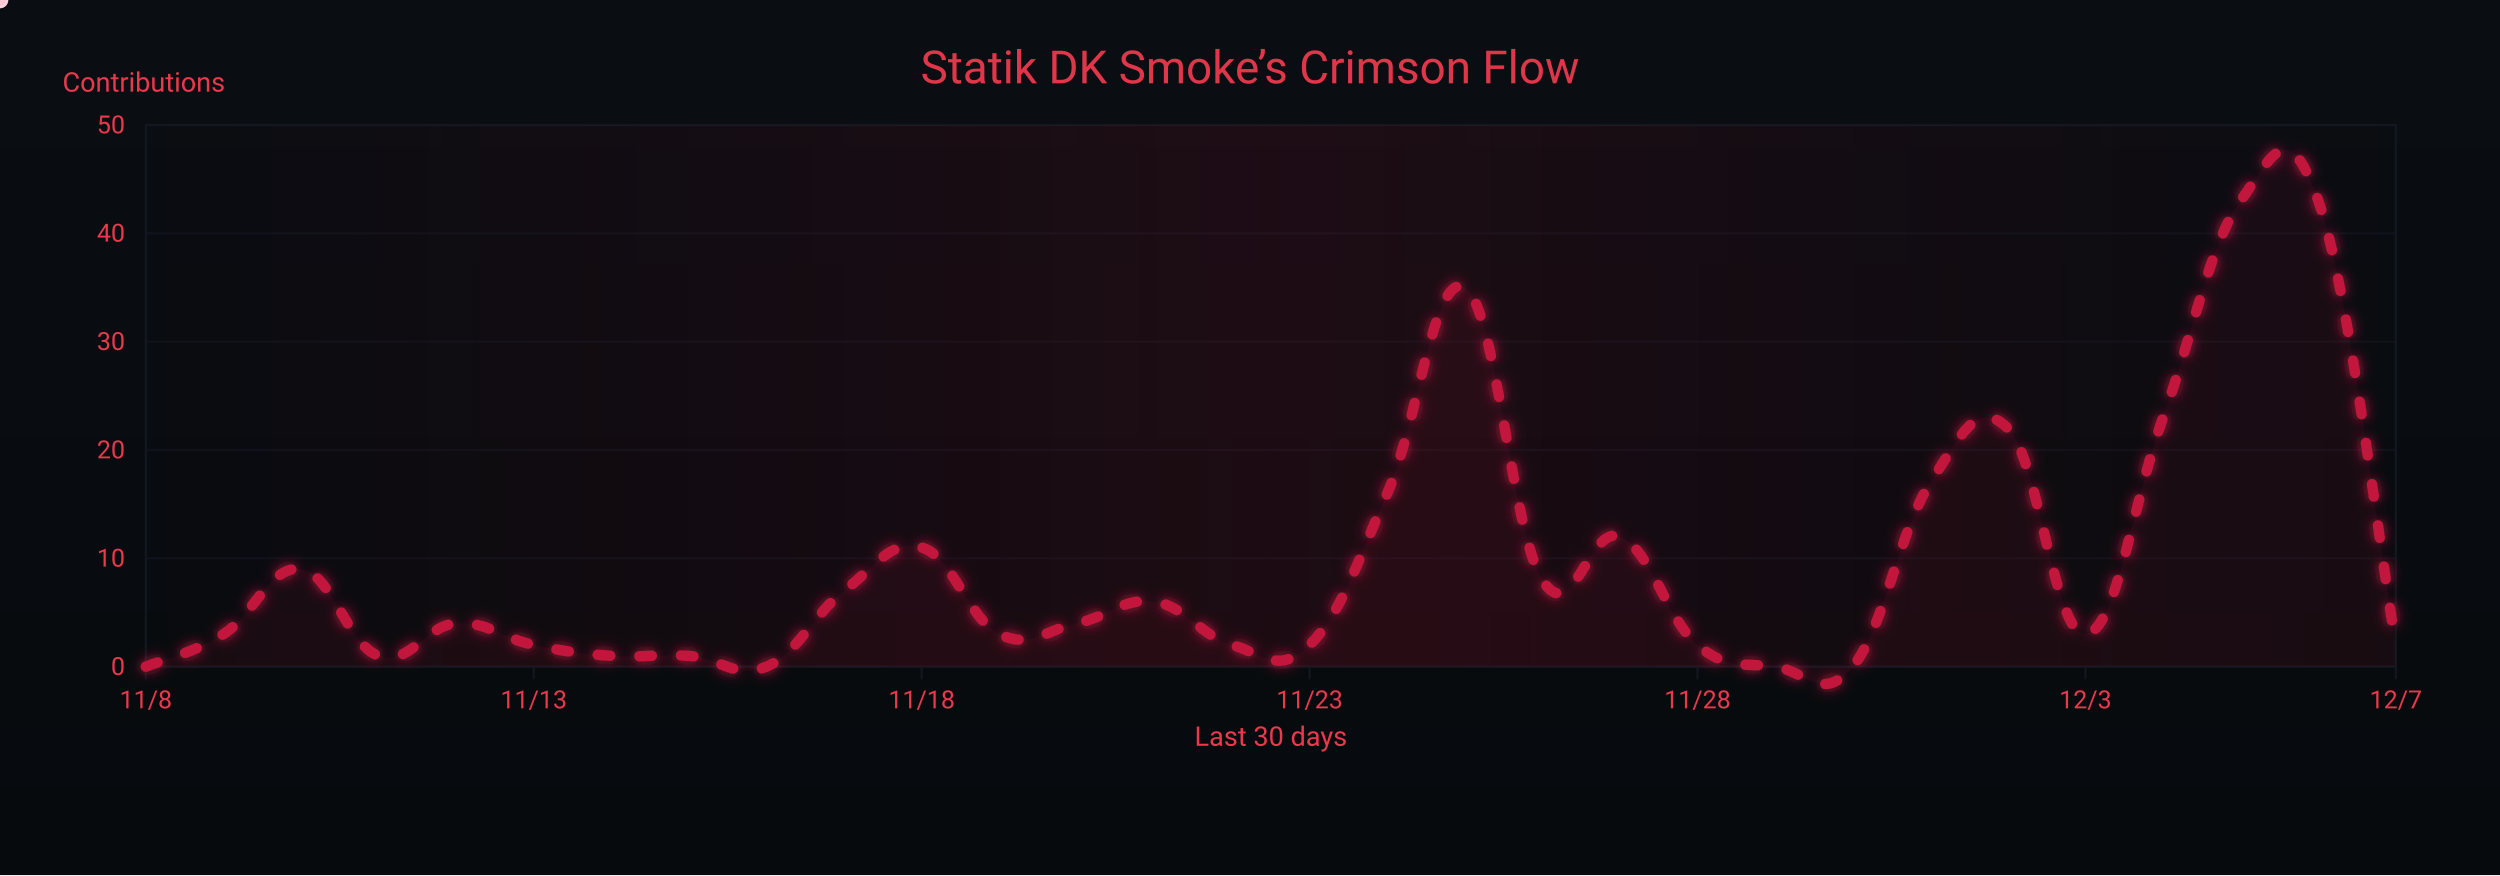
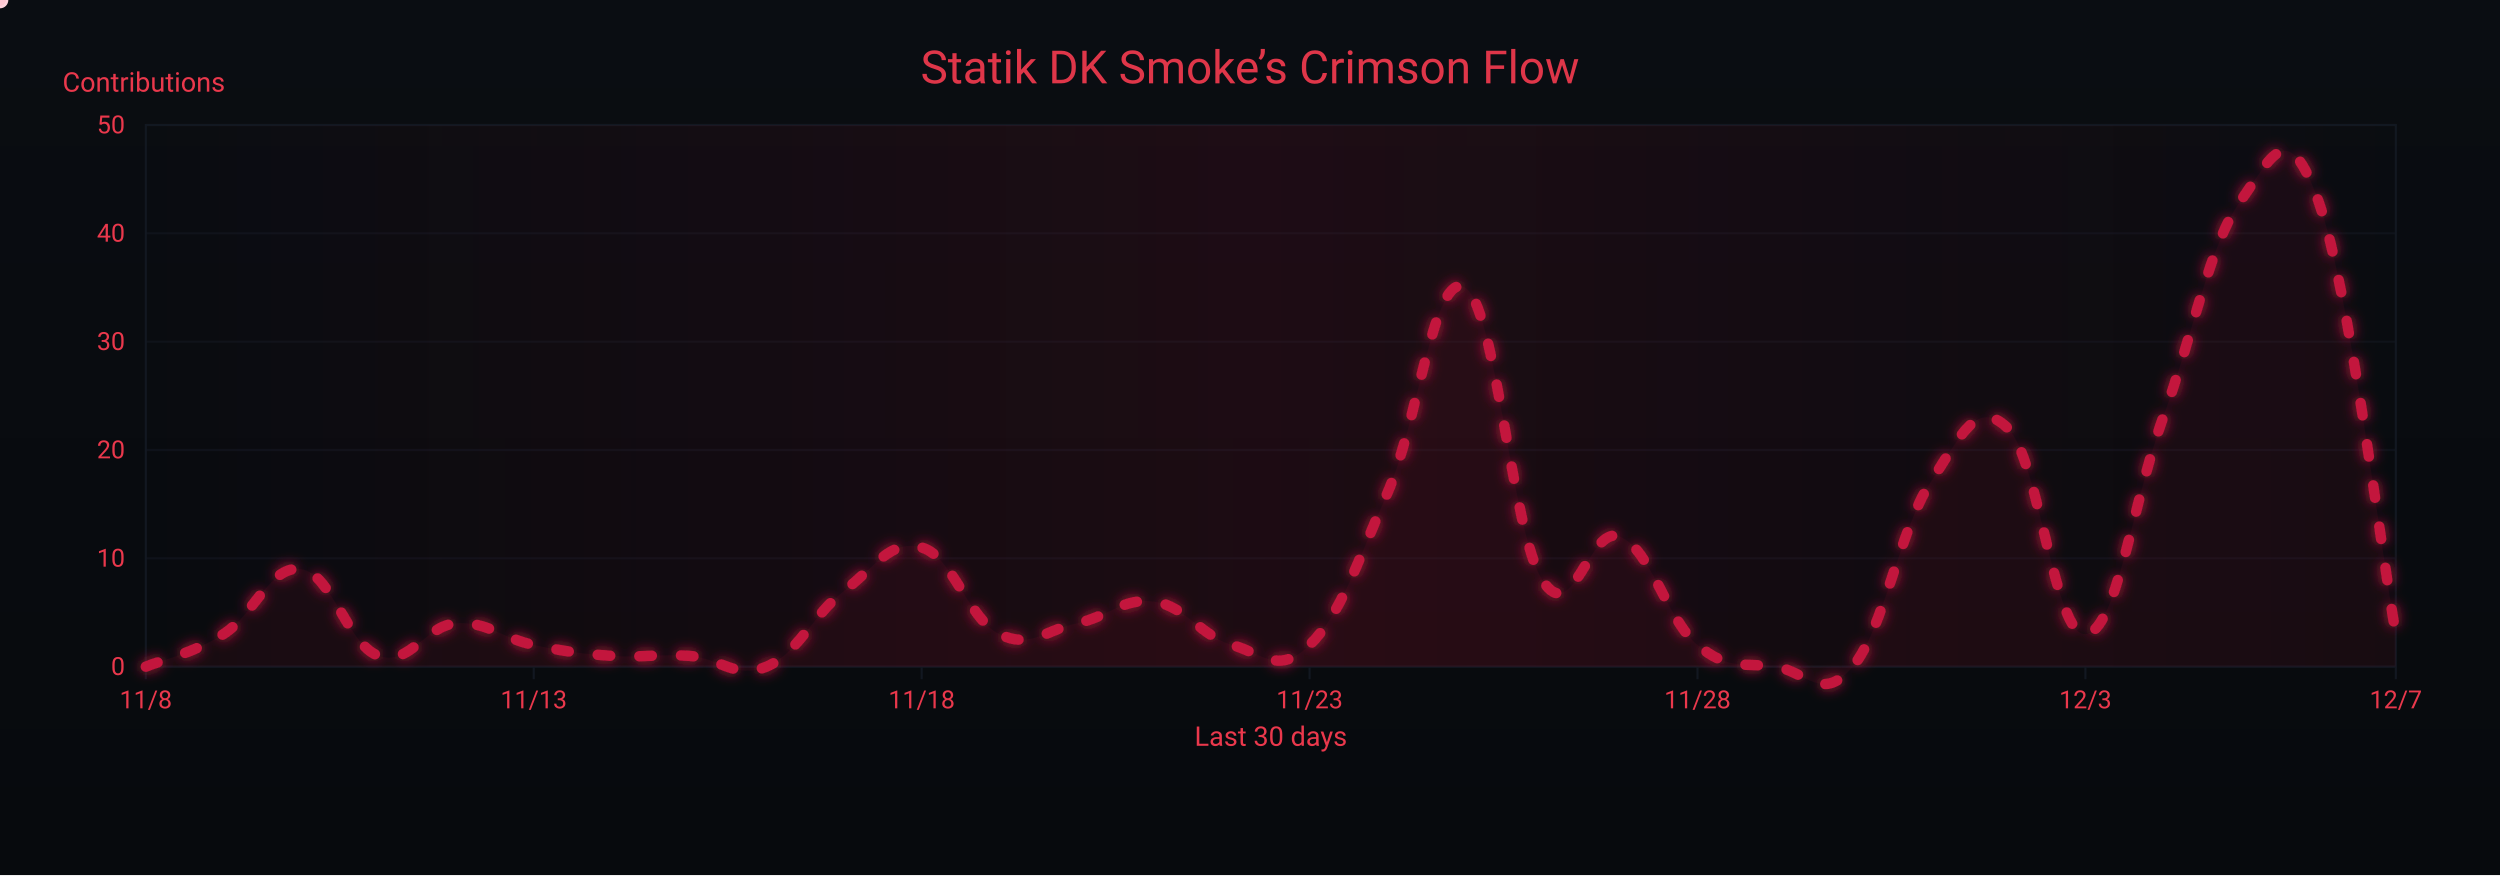
<svg xmlns="http://www.w3.org/2000/svg" width="1200" height="420" viewBox="0 0 1200 420" role="img" aria-label="Crimson Flow Graph">
  <defs>
    <linearGradient id="bgGrad" x1="0" y1="0" x2="0" y2="1">
      <stop offset="0%" stop-color="#0a0d12" />
      <stop offset="100%" stop-color="#070a0d" />
    </linearGradient>
    <filter id="glow">
      <feGaussianBlur stdDeviation="3" result="b1" />
      <feMerge>
        <feMergeNode in="b1" />
        <feMergeNode in="SourceGraphic" />
      </feMerge>
    </filter>
    <linearGradient id="sheen" x1="0" y1="0" x2="1" y2="0">
      <stop offset="0%" stop-color="#9b0e2a" stop-opacity="0" />
      <stop offset="50%" stop-color="#9b0e2a" stop-opacity=".14" />
      <stop offset="100%" stop-color="#9b0e2a" stop-opacity="0" />
      <animateTransform attributeName="gradientTransform" type="translate" from="-1 0" to="1 0" dur="9s" repeatCount="indefinite" />
    </linearGradient>
  </defs>
  <rect width="1200" height="420" fill="url(#bgGrad)" />
  <rect x="70" y="60" width="1080" height="260" fill="none" stroke="#121821" stroke-width="1" />
  <g font-family="ui-sans-serif,system-ui,-apple-system,Segoe UI,Roboto,Ubuntu,Arial" font-size="12">
    <path d="M70,320.0 H1150" stroke="#121821" stroke-width="1" opacity="0.6" />
    <text x="60" y="324.0" text-anchor="end" fill="#ea384c">0</text>
    <path d="M70,268.0 H1150" stroke="#121821" stroke-width="1" opacity="0.6" />
    <text x="60" y="272.0" text-anchor="end" fill="#ea384c">10</text>
    <path d="M70,216.0 H1150" stroke="#121821" stroke-width="1" opacity="0.6" />
    <text x="60" y="220.0" text-anchor="end" fill="#ea384c">20</text>
    <path d="M70,164.0 H1150" stroke="#121821" stroke-width="1" opacity="0.6" />
    <text x="60" y="168.0" text-anchor="end" fill="#ea384c">30</text>
    <path d="M70,112.0 H1150" stroke="#121821" stroke-width="1" opacity="0.6" />
    <text x="60" y="116.0" text-anchor="end" fill="#ea384c">40</text>
    <path d="M70,60.0 H1150" stroke="#121821" stroke-width="1" opacity="0.6" />
    <text x="60" y="64.0" text-anchor="end" fill="#ea384c">50</text>
    <text x="30" y="44" fill="#ea384c" font-size="13">Contributions</text>
  </g>
  <g font-family="ui-sans-serif,system-ui,-apple-system,Segoe UI,Roboto,Ubuntu,Arial" font-size="12">
    <path d="M70.0,320 V326" stroke="#121821" stroke-width="1" />
    <text x="70.0" y="340" text-anchor="middle" fill="#ea384c">11/8</text>
    <path d="M256.2,320 V326" stroke="#121821" stroke-width="1" />
    <text x="256.2" y="340" text-anchor="middle" fill="#ea384c">11/13</text>
    <path d="M442.4,320 V326" stroke="#121821" stroke-width="1" />
    <text x="442.4" y="340" text-anchor="middle" fill="#ea384c">11/18</text>
    <path d="M628.6,320 V326" stroke="#121821" stroke-width="1" />
    <text x="628.6" y="340" text-anchor="middle" fill="#ea384c">11/23</text>
    <path d="M814.8,320 V326" stroke="#121821" stroke-width="1" />
    <text x="814.8" y="340" text-anchor="middle" fill="#ea384c">11/28</text>
    <path d="M1001.0,320 V326" stroke="#121821" stroke-width="1" />
    <text x="1001.0" y="340" text-anchor="middle" fill="#ea384c">12/3</text>
    <path d="M1150.0,320 V326" stroke="#121821" stroke-width="1" />
    <text x="1150.0" y="340" text-anchor="middle" fill="#ea384c">12/7</text>
    <text x="610" y="358" text-anchor="middle" fill="#ea384c" font-size="13">Last 30 days</text>
  </g>
  <rect x="70" y="60" width="1080" height="260" fill="url(#sheen)" />
  <text x="600" y="40" text-anchor="middle" font-family="ui-sans-serif,system-ui,-apple-system,Segoe UI,Roboto,Ubuntu,Arial" font-size="22" fill="#ea384c" opacity=".95">Statik DK Smoke’s Crimson Flow</text>
-   <path d="M70.0,320.0 C77.4,316.9 92.3,313.8 107.2,304.4 C122.1,295.0 129.6,271.1 144.5,273.2 C159.4,275.3 166.8,309.6 181.7,314.8 C196.6,320.0 204.1,300.2 219.0,299.2 C233.9,298.2 241.3,306.5 256.2,309.6 C271.1,312.7 278.6,313.8 293.4,314.8 C308.3,315.8 315.8,313.8 330.7,314.8 C345.6,315.8 353.0,326.2 367.9,320.0 C382.8,313.8 390.3,295.0 405.2,283.6 C420.1,272.2 427.5,258.6 442.4,262.8 C457.3,267.0 464.8,297.1 479.7,304.4 C494.6,311.7 502.0,302.3 516.9,299.2 C531.8,296.1 539.2,286.7 554.1,288.8 C569.0,290.9 576.5,305.4 591.4,309.6 C606.3,313.8 613.7,324.2 628.6,309.6 C643.5,295.0 651.0,271.1 665.9,236.8 C680.8,202.5 688.2,129.7 703.1,138.0 C718.0,146.3 725.4,254.5 740.3,278.4 C755.2,302.3 762.7,251.4 777.6,257.6 C792.5,263.8 799.9,297.1 814.8,309.6 C829.7,322.1 837.2,317.9 852.1,320.0 C867.0,322.1 874.4,337.7 889.3,320.0 C904.2,302.3 911.7,254.5 926.6,231.6 C941.4,208.7 948.9,191.0 963.8,205.6 C978.7,220.2 986.1,305.4 1001.0,304.4 C1015.9,303.4 1023.4,242.0 1038.3,200.4 C1053.2,158.8 1060.6,117.2 1075.5,96.4 C1090.4,75.6 1097.9,53.8 1112.8,96.4 C1127.7,139.0 1142.6,267.0 1150.0,309.6 L 1150,320 L 70,320 Z" fill="#7a0f26" opacity=".13">
+   <path d="M70.0,320.0 C77.4,316.9 92.3,313.8 107.2,304.4 C122.1,295.0 129.6,271.1 144.5,273.2 C159.4,275.3 166.8,309.6 181.7,314.8 C196.6,320.0 204.1,300.2 219.0,299.2 C233.9,298.2 241.3,306.5 256.2,309.6 C271.1,312.7 278.6,313.8 293.4,314.8 C308.3,315.8 315.8,313.8 330.7,314.8 C345.6,315.8 353.0,326.2 367.9,320.0 C382.8,313.8 390.3,295.0 405.2,283.6 C420.1,272.2 427.5,258.6 442.4,262.8 C457.3,267.0 464.8,297.1 479.7,304.4 C494.6,311.7 502.0,302.3 516.9,299.2 C531.8,296.1 539.2,286.7 554.1,288.8 C569.0,290.9 576.5,305.4 591.4,309.6 C606.3,313.8 613.7,324.2 628.6,309.6 C643.5,295.0 651.0,271.1 665.9,236.8 C680.8,202.5 688.2,129.7 703.1,138.0 C718.0,146.3 725.4,254.5 740.3,278.4 C755.2,302.3 762.7,251.4 777.6,257.6 C792.5,263.8 799.9,297.1 814.8,309.6 C829.7,322.1 837.2,317.9 852.1,320.0 C867.0,322.1 874.4,337.7 889.3,320.0 C904.2,302.3 911.7,254.5 926.6,231.6 C941.4,208.7 948.9,191.0 963.8,205.6 C978.7,220.2 986.1,305.4 1001.0,304.4 C1015.9,303.4 1023.4,242.0 1038.3,200.4 C1053.2,158.8 1060.6,117.2 1075.5,96.4 C1090.4,75.6 1097.9,54.8 1112.8,96.4 C1127.7,138.0 1142.6,262.8 1150.0,304.4 L 1150,320 L 70,320 Z" fill="#7a0f26" opacity=".13">
    <animate attributeName="opacity" values=".10;.17;.10" dur="6s" repeatCount="indefinite" />
  </path>
-   <path id="curve" d="M70.0,320.0 C77.4,316.9 92.3,313.8 107.2,304.4 C122.1,295.0 129.6,271.1 144.5,273.2 C159.4,275.3 166.8,309.6 181.7,314.8 C196.6,320.0 204.1,300.2 219.0,299.2 C233.9,298.2 241.3,306.5 256.2,309.6 C271.1,312.7 278.6,313.8 293.4,314.8 C308.3,315.8 315.8,313.8 330.7,314.8 C345.6,315.8 353.0,326.2 367.9,320.0 C382.8,313.8 390.3,295.0 405.2,283.6 C420.1,272.2 427.5,258.6 442.4,262.8 C457.3,267.0 464.8,297.1 479.7,304.4 C494.6,311.7 502.0,302.3 516.9,299.2 C531.8,296.1 539.2,286.7 554.1,288.8 C569.0,290.9 576.5,305.4 591.4,309.6 C606.3,313.8 613.7,324.2 628.6,309.6 C643.5,295.0 651.0,271.1 665.9,236.8 C680.8,202.5 688.2,129.7 703.1,138.0 C718.0,146.3 725.4,254.5 740.3,278.4 C755.2,302.3 762.7,251.4 777.6,257.6 C792.5,263.8 799.9,297.1 814.8,309.6 C829.7,322.1 837.2,317.9 852.1,320.0 C867.0,322.1 874.4,337.7 889.3,320.0 C904.2,302.3 911.7,254.5 926.6,231.6 C941.4,208.7 948.9,191.0 963.8,205.6 C978.7,220.2 986.1,305.4 1001.0,304.4 C1015.9,303.4 1023.4,242.0 1038.3,200.4 C1053.2,158.8 1060.6,117.2 1075.5,96.4 C1090.4,75.6 1097.9,53.8 1112.8,96.4 C1127.7,139.0 1142.6,267.0 1150.0,309.6" fill="none" stroke="#c3193d" stroke-width="5" stroke-linecap="round" stroke-linejoin="round" stroke-dasharray="6 14" filter="url(#glow)">
+   <path id="curve" d="M70.0,320.0 C77.4,316.9 92.3,313.8 107.2,304.4 C122.1,295.0 129.6,271.1 144.5,273.2 C159.4,275.3 166.8,309.6 181.7,314.8 C196.6,320.0 204.1,300.2 219.0,299.2 C233.9,298.2 241.3,306.5 256.2,309.6 C271.1,312.7 278.6,313.8 293.4,314.8 C308.3,315.8 315.8,313.8 330.7,314.8 C345.6,315.8 353.0,326.2 367.9,320.0 C382.8,313.8 390.3,295.0 405.2,283.6 C420.1,272.2 427.5,258.6 442.4,262.8 C457.3,267.0 464.8,297.1 479.7,304.4 C494.6,311.7 502.0,302.3 516.9,299.2 C531.8,296.1 539.2,286.7 554.1,288.8 C569.0,290.9 576.5,305.4 591.4,309.6 C606.3,313.8 613.7,324.2 628.6,309.6 C643.5,295.0 651.0,271.1 665.9,236.8 C680.8,202.5 688.2,129.7 703.1,138.0 C718.0,146.3 725.4,254.5 740.3,278.4 C755.2,302.3 762.7,251.4 777.6,257.6 C792.5,263.8 799.9,297.1 814.8,309.6 C829.7,322.1 837.2,317.9 852.1,320.0 C867.0,322.1 874.4,337.7 889.3,320.0 C904.2,302.3 911.7,254.5 926.6,231.6 C941.4,208.7 948.9,191.0 963.8,205.6 C978.7,220.2 986.1,305.4 1001.0,304.4 C1015.9,303.4 1023.4,242.0 1038.3,200.4 C1053.2,158.8 1060.6,117.2 1075.5,96.4 C1090.4,75.6 1097.9,54.8 1112.8,96.4 C1127.7,138.0 1142.6,262.8 1150.0,304.4" fill="none" stroke="#c3193d" stroke-width="5" stroke-linecap="round" stroke-linejoin="round" stroke-dasharray="6 14" filter="url(#glow)">
    <animate attributeName="stroke-dashoffset" values="0;-220" dur="4.8s" repeatCount="indefinite" />
  </path>
  <g fill="#ffd1db">
    <circle r="4">
      <animateMotion dur="7s" rotate="auto" repeatCount="indefinite">
        <mpath href="#curve" />
      </animateMotion>
      <animate attributeName="opacity" values="1;.3;1" dur="2.2s" repeatCount="indefinite" />
    </circle>
    <circle r="3" fill="#ffffff">
      <animateMotion dur="8.2s" begin="1s" rotate="auto" repeatCount="indefinite">
        <mpath href="#curve" />
      </animateMotion>
      <animate attributeName="opacity" values=".7;.2;.7" dur="2.4s" repeatCount="indefinite" />
    </circle>
    <circle r="3" fill="#ffc7d3">
      <animateMotion dur="6s" begin="2s" rotate="auto" repeatCount="indefinite">
        <mpath href="#curve" />
      </animateMotion>
      <animate attributeName="opacity" values=".8;.3;.8" dur="2s" repeatCount="indefinite" />
    </circle>
  </g>
</svg>
